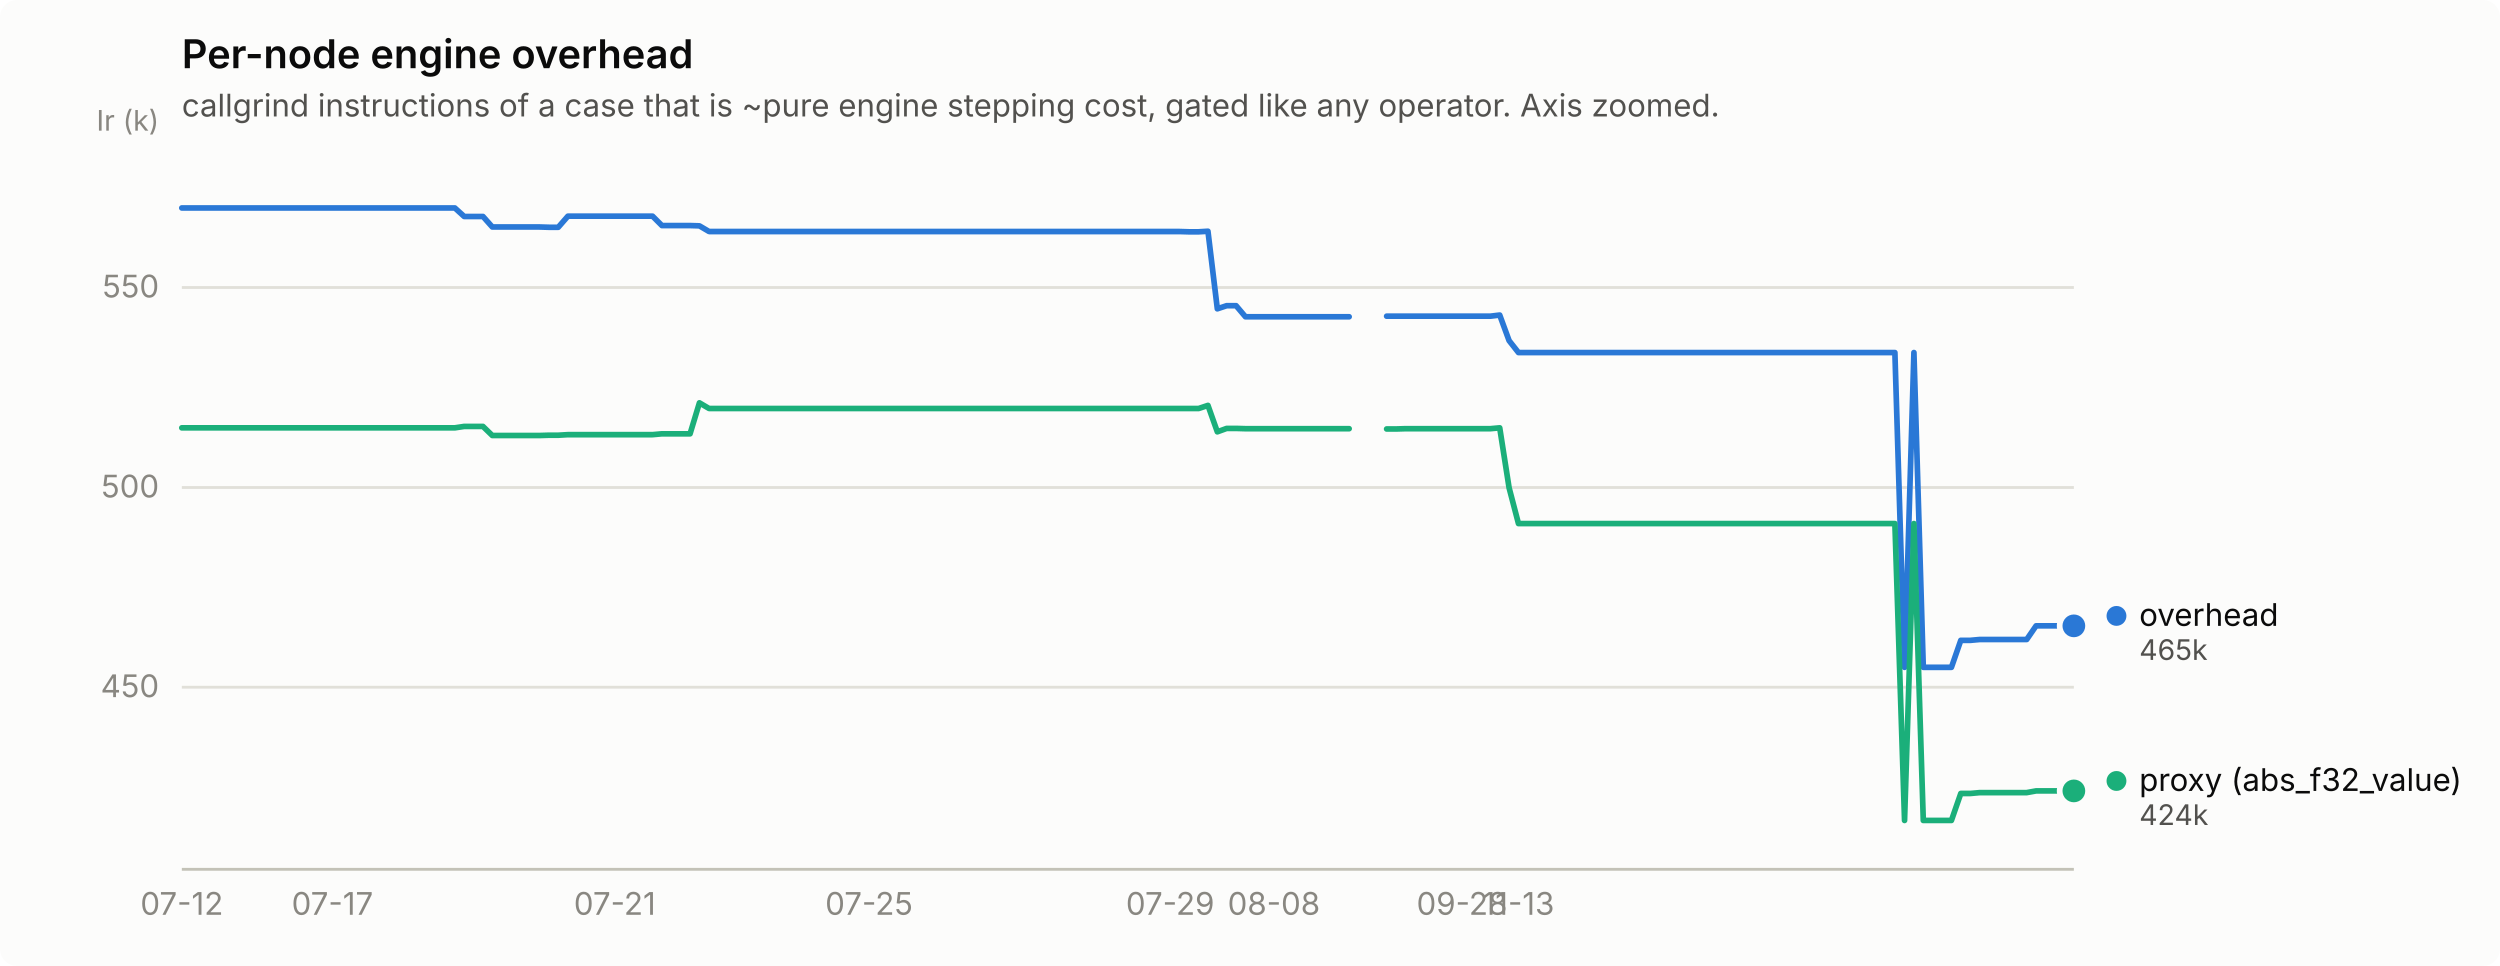
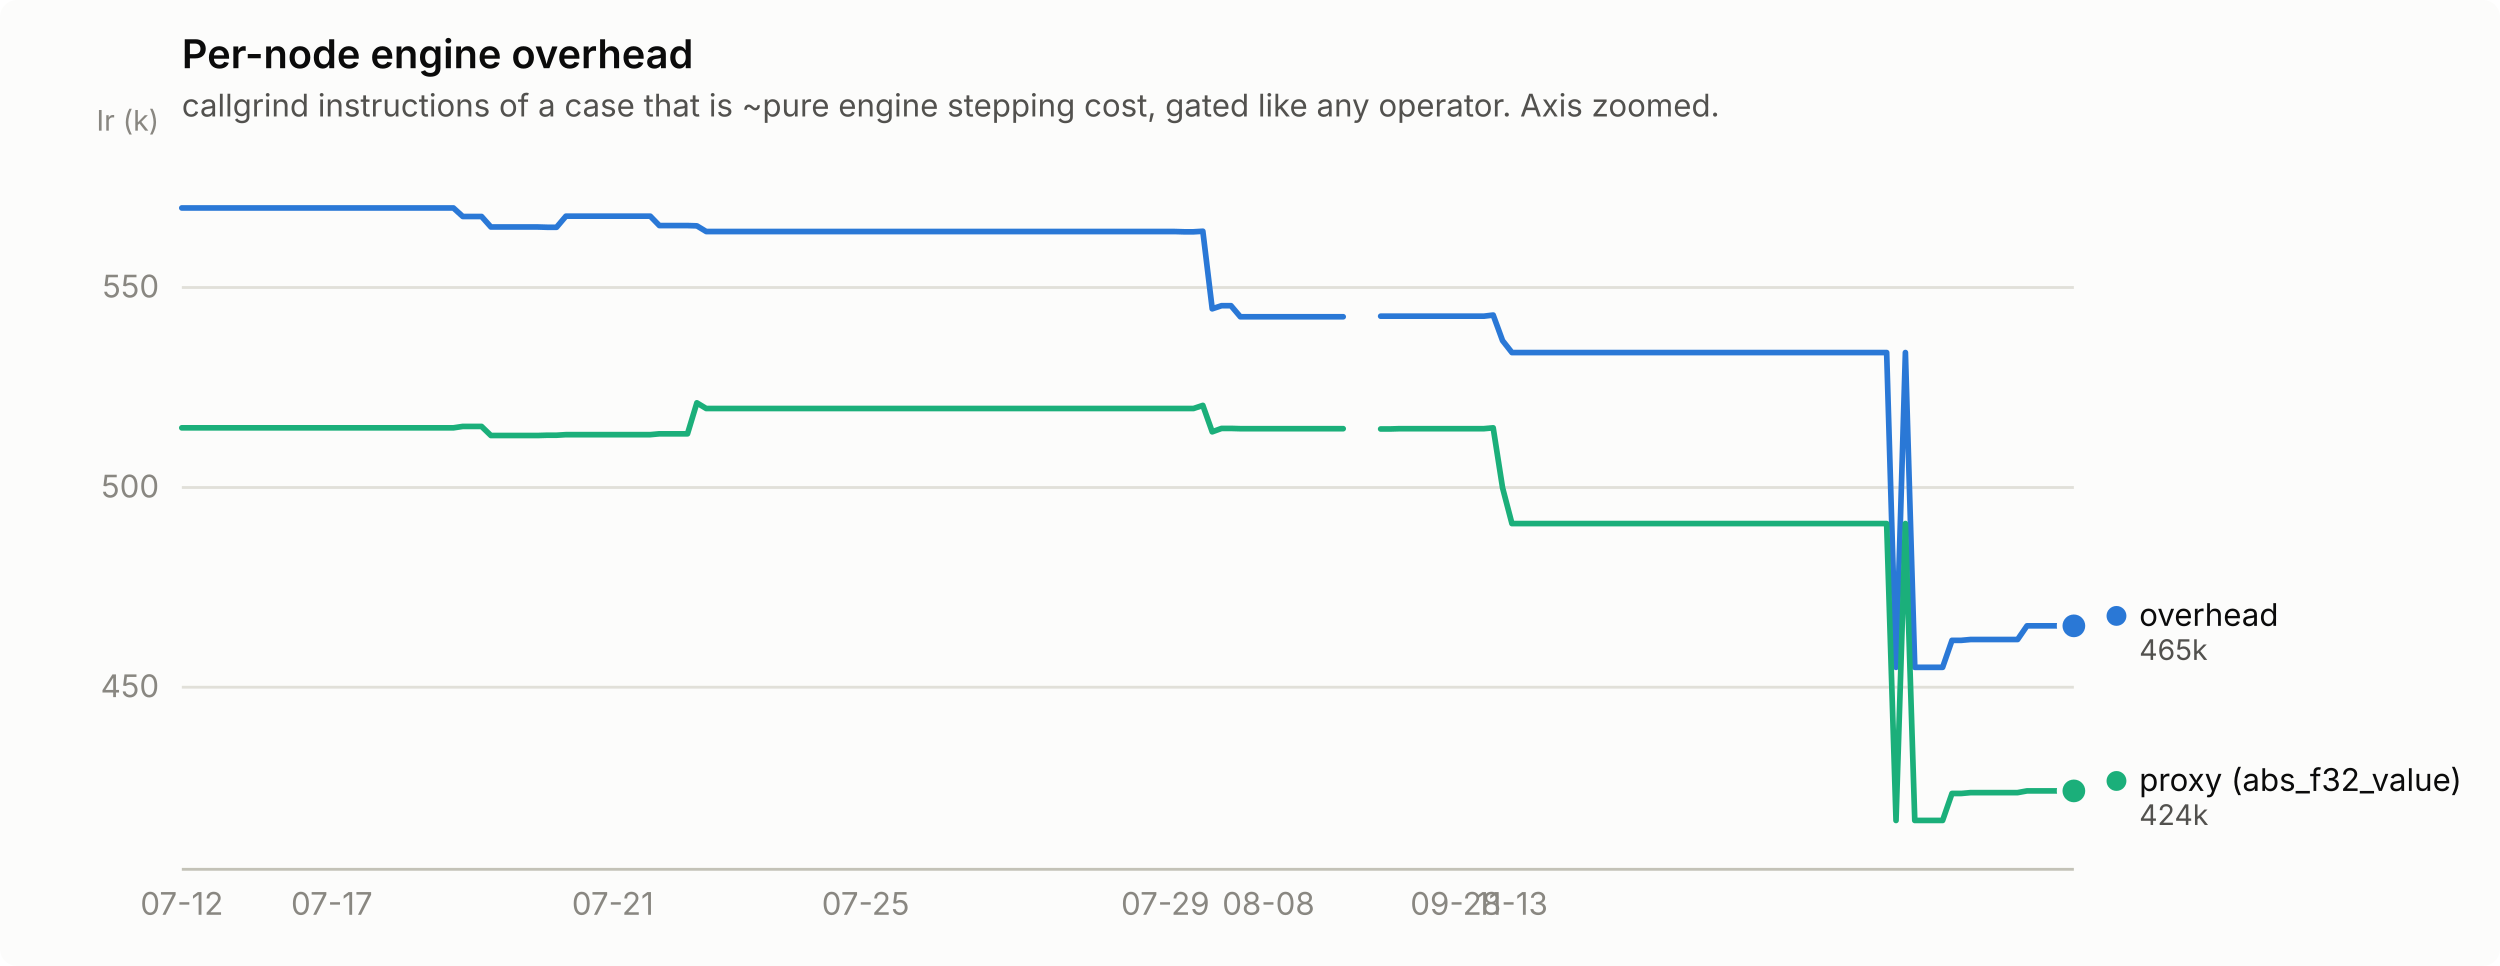
<svg xmlns="http://www.w3.org/2000/svg" width="880" height="340" viewBox="0 0 880 340" role="img" aria-label="Per-node engine overhead">
  <rect width="880" height="340" rx="6" fill="#fcfcfb" />
  <text x="64" y="24" font-family="system-ui, -apple-system, &quot;Segoe UI&quot;, sans-serif" font-size="14" font-weight="600" fill="#0b0b0b">Per-node engine overhead</text>
  <text x="64" y="41" font-family="system-ui, -apple-system, &quot;Segoe UI&quot;, sans-serif" font-size="11" fill="#52514e">callgrind instructions of a case that is ~pure engine stepping cost, gated like any operator. Axis zoomed.</text>
  <line x1="64" y1="241.9" x2="730" y2="241.9" stroke="#e1e0d9" stroke-width="1" />
  <text x="56" y="245.4" text-anchor="end" font-family="system-ui, -apple-system, &quot;Segoe UI&quot;, sans-serif" font-size="11" style="font-variant-numeric: tabular-nums" fill="#898781">450</text>
  <line x1="64" y1="171.6" x2="730" y2="171.6" stroke="#e1e0d9" stroke-width="1" />
  <text x="56" y="175.1" text-anchor="end" font-family="system-ui, -apple-system, &quot;Segoe UI&quot;, sans-serif" font-size="11" style="font-variant-numeric: tabular-nums" fill="#898781">500</text>
  <line x1="64" y1="101.2" x2="730" y2="101.2" stroke="#e1e0d9" stroke-width="1" />
  <text x="56" y="104.7" text-anchor="end" font-family="system-ui, -apple-system, &quot;Segoe UI&quot;, sans-serif" font-size="11" style="font-variant-numeric: tabular-nums" fill="#898781">550</text>
  <text x="56" y="46" text-anchor="end" font-family="system-ui, -apple-system, &quot;Segoe UI&quot;, sans-serif" font-size="10" fill="#898781">Ir (k)</text>
  <line x1="64" y1="306" x2="730" y2="306" stroke="#c3c2b7" stroke-width="1" />
  <text x="64.0" y="322" text-anchor="middle" font-family="system-ui, -apple-system, &quot;Segoe UI&quot;, sans-serif" font-size="11" style="font-variant-numeric: tabular-nums" fill="#898781">07-12</text>
-   <text x="117.0" y="322" text-anchor="middle" font-family="system-ui, -apple-system, &quot;Segoe UI&quot;, sans-serif" font-size="11" style="font-variant-numeric: tabular-nums" fill="#898781">07-17</text>
-   <text x="216.4" y="322" text-anchor="middle" font-family="system-ui, -apple-system, &quot;Segoe UI&quot;, sans-serif" font-size="11" style="font-variant-numeric: tabular-nums" fill="#898781">07-21</text>
-   <text x="305.9" y="322" text-anchor="middle" font-family="system-ui, -apple-system, &quot;Segoe UI&quot;, sans-serif" font-size="11" style="font-variant-numeric: tabular-nums" fill="#898781">07-25</text>
-   <text x="411.9" y="322" text-anchor="middle" font-family="system-ui, -apple-system, &quot;Segoe UI&quot;, sans-serif" font-size="11" style="font-variant-numeric: tabular-nums" fill="#898781">07-29</text>
-   <text x="448.4" y="322" text-anchor="middle" font-family="system-ui, -apple-system, &quot;Segoe UI&quot;, sans-serif" font-size="11" style="font-variant-numeric: tabular-nums" fill="#898781">08-08</text>
-   <text x="514.6" y="322" text-anchor="middle" font-family="system-ui, -apple-system, &quot;Segoe UI&quot;, sans-serif" font-size="11" style="font-variant-numeric: tabular-nums" fill="#898781">09-28</text>
-   <text x="534.5" y="322" text-anchor="middle" font-family="system-ui, -apple-system, &quot;Segoe UI&quot;, sans-serif" font-size="11" style="font-variant-numeric: tabular-nums" fill="#898781">11-13</text>
-   <path d="M64.0,73.2 L67.3,73.2 L70.6,73.2 L73.9,73.2 L77.3,73.2 L80.6,73.2 L83.9,73.2 L87.2,73.2 L90.5,73.2 L93.8,73.2 L97.1,73.2 L100.4,73.2 L103.8,73.2 L107.1,73.2 L110.4,73.2 L113.7,73.2 L117.0,73.2 L120.3,73.2 L123.6,73.2 L127.0,73.2 L130.3,73.2 L133.6,73.2 L136.9,73.2 L140.2,73.2 L143.5,73.2 L146.8,73.2 L150.1,73.2 L153.5,73.2 L156.8,73.2 L160.1,73.2 L163.4,76.2 L166.7,76.2 L170.0,76.2 L173.3,79.9 L176.7,79.9 L180.0,79.9 L183.3,79.9 L186.6,79.9 L189.9,79.9 L193.2,80.0 L196.5,80.0 L199.9,76.1 L203.2,76.1 L206.5,76.1 L209.8,76.1 L213.1,76.1 L216.4,76.1 L219.7,76.1 L223.0,76.1 L226.4,76.1 L229.7,76.1 L233.0,79.4 L236.3,79.4 L239.6,79.4 L242.9,79.4 L246.2,79.5 L249.6,81.5 L252.9,81.5 L256.2,81.5 L259.5,81.5 L262.8,81.5 L266.1,81.5 L269.4,81.5 L272.7,81.5 L276.1,81.5 L279.4,81.5 L282.7,81.5 L286.0,81.5 L289.3,81.5 L292.6,81.5 L295.9,81.5 L299.3,81.5 L302.6,81.5 L305.9,81.5 L309.2,81.5 L312.5,81.5 L315.8,81.5 L319.1,81.5 L322.4,81.5 L325.8,81.5 L329.1,81.5 L332.4,81.5 L335.7,81.5 L339.0,81.5 L342.3,81.5 L345.6,81.5 L349.0,81.5 L352.3,81.5 L355.6,81.5 L358.9,81.5 L362.2,81.5 L365.5,81.5 L368.8,81.5 L372.1,81.5 L375.5,81.5 L378.8,81.5 L382.1,81.5 L385.4,81.5 L388.7,81.5 L392.0,81.5 L395.3,81.5 L398.7,81.5 L402.0,81.5 L405.3,81.5 L408.6,81.5 L411.9,81.5 L415.2,81.5 L418.5,81.6 L421.9,81.6 L425.2,81.4 L428.5,108.7 L431.8,107.6 L435.1,107.6 L438.4,111.5 L441.7,111.5 L445.0,111.5 L448.4,111.5 L451.7,111.5 L455.0,111.5 L458.3,111.5 L461.6,111.5 L464.9,111.5 L468.2,111.5 L471.6,111.5 L474.9,111.5" fill="none" stroke="#2a78d6" stroke-width="2" stroke-linejoin="round" stroke-linecap="round" />
-   <path d="M488.1,111.3 L491.4,111.3 L494.7,111.3 L498.1,111.3 L501.4,111.3 L504.7,111.3 L508.0,111.3 L511.3,111.3 L514.6,111.3 L517.9,111.3 L521.3,111.3 L524.6,111.3 L527.9,110.9 L531.2,119.9 L534.5,124.1 L537.8,124.1 L541.1,124.1 L544.4,124.1 L547.8,124.1 L551.1,124.1 L554.4,124.1 L557.7,124.1 L561.0,124.1 L564.3,124.1 L567.6,124.1 L571.0,124.1 L574.3,124.1 L577.6,124.1 L580.9,124.1 L584.2,124.1 L587.5,124.1 L590.8,124.1 L594.1,124.1 L597.5,124.1 L600.8,124.1 L604.1,124.1 L607.4,124.1 L610.7,124.1 L614.0,124.1 L617.3,124.1 L620.7,124.1 L624.0,124.1 L627.3,124.1 L630.6,124.1 L633.9,124.1 L637.2,124.1 L640.5,124.1 L643.9,124.1 L647.2,124.1 L650.5,124.1 L653.8,124.1 L657.1,124.1 L660.4,124.1 L663.7,124.1 L667.0,124.1 L670.4,234.9 L673.7,124.1 L677.0,234.9 L680.3,234.9 L683.6,234.9 L686.9,234.9 L690.2,225.4 L693.6,225.4 L696.9,225.1 L700.2,225.1 L703.5,225.1 L706.8,225.1 L710.1,225.1 L713.4,225.1 L716.7,220.3 L720.1,220.3 L723.4,220.3 L726.7,220.3 L730.0,220.3" fill="none" stroke="#2a78d6" stroke-width="2" stroke-linejoin="round" stroke-linecap="round" />
+   <text x="116.8" y="322" text-anchor="middle" font-family="system-ui, -apple-system, &quot;Segoe UI&quot;, sans-serif" font-size="11" style="font-variant-numeric: tabular-nums" fill="#898781">07-17</text>
+   <text x="215.7" y="322" text-anchor="middle" font-family="system-ui, -apple-system, &quot;Segoe UI&quot;, sans-serif" font-size="11" style="font-variant-numeric: tabular-nums" fill="#898781">07-21</text>
+   <text x="304.7" y="322" text-anchor="middle" font-family="system-ui, -apple-system, &quot;Segoe UI&quot;, sans-serif" font-size="11" style="font-variant-numeric: tabular-nums" fill="#898781">07-25</text>
+   <text x="410.2" y="322" text-anchor="middle" font-family="system-ui, -apple-system, &quot;Segoe UI&quot;, sans-serif" font-size="11" style="font-variant-numeric: tabular-nums" fill="#898781">07-29</text>
+   <text x="446.5" y="322" text-anchor="middle" font-family="system-ui, -apple-system, &quot;Segoe UI&quot;, sans-serif" font-size="11" style="font-variant-numeric: tabular-nums" fill="#898781">08-08</text>
+   <text x="512.4" y="322" text-anchor="middle" font-family="system-ui, -apple-system, &quot;Segoe UI&quot;, sans-serif" font-size="11" style="font-variant-numeric: tabular-nums" fill="#898781">09-28</text>
+   <text x="532.2" y="322" text-anchor="middle" font-family="system-ui, -apple-system, &quot;Segoe UI&quot;, sans-serif" font-size="11" style="font-variant-numeric: tabular-nums" fill="#898781">11-13</text>
+   <path d="M64.0,73.2 L67.3,73.2 L70.6,73.2 L73.9,73.2 L77.2,73.2 L80.5,73.2 L83.8,73.2 L87.1,73.2 L90.4,73.2 L93.7,73.2 L97.0,73.2 L100.3,73.2 L103.6,73.2 L106.9,73.2 L110.2,73.2 L113.5,73.2 L116.8,73.2 L120.0,73.2 L123.3,73.2 L126.6,73.2 L129.9,73.2 L133.2,73.2 L136.5,73.2 L139.8,73.2 L143.1,73.2 L146.4,73.2 L149.7,73.2 L153.0,73.2 L156.3,73.2 L159.6,73.2 L162.9,76.2 L166.2,76.2 L169.5,76.2 L172.8,79.9 L176.1,79.9 L179.4,79.9 L182.7,79.9 L186.0,79.9 L189.3,79.9 L192.6,80.0 L195.9,80.0 L199.2,76.1 L202.5,76.1 L205.8,76.1 L209.1,76.1 L212.4,76.1 L215.7,76.1 L219.0,76.1 L222.3,76.1 L225.6,76.1 L228.9,76.1 L232.1,79.4 L235.4,79.4 L238.7,79.4 L242.0,79.4 L245.3,79.5 L248.6,81.5 L251.9,81.5 L255.2,81.5 L258.5,81.5 L261.8,81.5 L265.1,81.5 L268.4,81.5 L271.7,81.5 L275.0,81.5 L278.3,81.5 L281.6,81.5 L284.9,81.5 L288.2,81.5 L291.5,81.5 L294.8,81.5 L298.1,81.5 L301.4,81.5 L304.7,81.5 L308.0,81.5 L311.3,81.5 L314.6,81.5 L317.9,81.5 L321.2,81.5 L324.5,81.5 L327.8,81.5 L331.1,81.5 L334.4,81.5 L337.7,81.5 L341.0,81.5 L344.2,81.5 L347.5,81.5 L350.8,81.5 L354.1,81.5 L357.4,81.5 L360.7,81.5 L364.0,81.5 L367.3,81.5 L370.6,81.5 L373.9,81.5 L377.2,81.5 L380.5,81.5 L383.8,81.5 L387.1,81.5 L390.4,81.5 L393.7,81.5 L397.0,81.5 L400.3,81.5 L403.6,81.5 L406.9,81.5 L410.2,81.5 L413.5,81.5 L416.8,81.6 L420.1,81.6 L423.4,81.4 L426.7,108.7 L430.0,107.6 L433.3,107.6 L436.6,111.5 L439.9,111.5 L443.2,111.5 L446.5,111.5 L449.8,111.5 L453.0,111.5 L456.3,111.5 L459.6,111.5 L462.9,111.5 L466.2,111.5 L469.5,111.5 L472.8,111.5" fill="none" stroke="#2a78d6" stroke-width="2" stroke-linejoin="round" stroke-linecap="round" />
+   <path d="M486.0,111.3 L489.3,111.3 L492.6,111.3 L495.9,111.3 L499.2,111.3 L502.5,111.3 L505.8,111.3 L509.1,111.3 L512.4,111.3 L515.7,111.3 L519.0,111.3 L522.3,111.3 L525.6,110.9 L528.9,119.9 L532.2,124.1 L535.5,124.1 L538.8,124.1 L542.1,124.1 L545.4,124.1 L548.7,124.1 L552.0,124.1 L555.3,124.1 L558.6,124.1 L561.9,124.1 L565.1,124.1 L568.4,124.1 L571.7,124.1 L575.0,124.1 L578.3,124.1 L581.6,124.1 L584.9,124.1 L588.2,124.1 L591.5,124.1 L594.8,124.1 L598.1,124.1 L601.4,124.1 L604.7,124.1 L608.0,124.1 L611.3,124.1 L614.6,124.1 L617.9,124.1 L621.2,124.1 L624.5,124.1 L627.8,124.1 L631.1,124.1 L634.4,124.1 L637.7,124.1 L641.0,124.1 L644.3,124.1 L647.6,124.1 L650.9,124.1 L654.2,124.1 L657.5,124.1 L660.8,124.1 L664.1,124.1 L667.4,234.9 L670.7,124.1 L674.0,234.9 L677.2,234.9 L680.5,234.9 L683.8,234.9 L687.1,225.4 L690.4,225.4 L693.7,225.1 L697.0,225.1 L700.3,225.1 L703.6,225.1 L706.9,225.1 L710.2,225.1 L713.5,220.3 L716.8,220.3 L720.1,220.3 L723.4,220.3 L726.7,220.3 L730.0,220.3" fill="none" stroke="#2a78d6" stroke-width="2" stroke-linejoin="round" stroke-linecap="round" />
  <circle cx="730.0" cy="220.3" r="6" fill="#fcfcfb" />
  <circle cx="730.0" cy="220.3" r="4" fill="#2a78d6" />
-   <path d="M64.0,150.6 L67.3,150.6 L70.6,150.6 L73.9,150.6 L77.3,150.6 L80.6,150.6 L83.9,150.6 L87.2,150.6 L90.5,150.6 L93.8,150.6 L97.1,150.6 L100.4,150.6 L103.8,150.6 L107.1,150.6 L110.4,150.6 L113.7,150.6 L117.0,150.6 L120.3,150.6 L123.6,150.6 L127.0,150.6 L130.3,150.6 L133.6,150.6 L136.9,150.6 L140.2,150.6 L143.5,150.6 L146.8,150.6 L150.1,150.6 L153.5,150.6 L156.8,150.6 L160.1,150.6 L163.4,150.1 L166.7,150.1 L170.0,150.1 L173.3,153.3 L176.7,153.3 L180.0,153.3 L183.3,153.3 L186.6,153.3 L189.9,153.3 L193.2,153.2 L196.5,153.2 L199.9,153.0 L203.2,153.0 L206.5,153.0 L209.8,153.0 L213.1,153.0 L216.4,153.0 L219.7,153.0 L223.0,153.0 L226.4,153.0 L229.7,153.0 L233.0,152.7 L236.3,152.7 L239.6,152.7 L242.9,152.7 L246.2,141.8 L249.6,143.8 L252.9,143.8 L256.2,143.8 L259.5,143.8 L262.8,143.8 L266.1,143.8 L269.4,143.8 L272.7,143.8 L276.1,143.8 L279.4,143.8 L282.7,143.8 L286.0,143.8 L289.3,143.8 L292.6,143.8 L295.9,143.8 L299.3,143.8 L302.6,143.8 L305.9,143.8 L309.2,143.8 L312.5,143.8 L315.8,143.8 L319.1,143.8 L322.4,143.8 L325.8,143.8 L329.1,143.8 L332.4,143.8 L335.7,143.8 L339.0,143.8 L342.3,143.8 L345.6,143.8 L349.0,143.8 L352.3,143.8 L355.6,143.8 L358.9,143.8 L362.2,143.8 L365.5,143.8 L368.8,143.8 L372.1,143.8 L375.5,143.8 L378.8,143.8 L382.1,143.8 L385.4,143.8 L388.7,143.8 L392.0,143.8 L395.3,143.8 L398.7,143.8 L402.0,143.8 L405.3,143.8 L408.6,143.8 L411.9,143.8 L415.2,143.8 L418.5,143.8 L421.9,143.8 L425.2,142.7 L428.5,152.0 L431.8,150.8 L435.1,150.8 L438.4,150.9 L441.7,150.9 L445.0,150.9 L448.4,150.9 L451.7,150.9 L455.0,150.9 L458.3,150.9 L461.6,150.9 L464.9,150.9 L468.2,150.9 L471.6,150.9 L474.9,150.9" fill="none" stroke="#1baf7a" stroke-width="2" stroke-linejoin="round" stroke-linecap="round" />
-   <path d="M488.1,151.0 L491.4,151.0 L494.7,150.9 L498.1,150.9 L501.4,150.9 L504.7,150.9 L508.0,150.9 L511.3,150.9 L514.6,150.9 L517.9,150.9 L521.3,150.9 L524.6,150.9 L527.9,150.6 L531.2,171.7 L534.5,184.3 L537.8,184.3 L541.1,184.3 L544.4,184.3 L547.8,184.3 L551.1,184.3 L554.4,184.3 L557.7,184.3 L561.0,184.3 L564.3,184.3 L567.6,184.3 L571.0,184.3 L574.3,184.3 L577.6,184.3 L580.9,184.3 L584.2,184.3 L587.5,184.3 L590.8,184.3 L594.1,184.3 L597.5,184.3 L600.8,184.3 L604.1,184.3 L607.4,184.3 L610.7,184.3 L614.0,184.3 L617.3,184.3 L620.7,184.3 L624.0,184.3 L627.3,184.3 L630.6,184.3 L633.9,184.3 L637.2,184.3 L640.5,184.3 L643.9,184.3 L647.2,184.3 L650.5,184.3 L653.8,184.3 L657.1,184.3 L660.4,184.3 L663.7,184.3 L667.0,184.3 L670.4,288.8 L673.7,184.3 L677.0,288.8 L680.3,288.8 L683.6,288.8 L686.9,288.8 L690.2,279.3 L693.6,279.3 L696.9,279.0 L700.2,279.0 L703.5,279.0 L706.8,279.0 L710.1,279.0 L713.4,279.0 L716.7,278.4 L720.1,278.4 L723.4,278.4 L726.7,278.4 L730.0,278.4" fill="none" stroke="#1baf7a" stroke-width="2" stroke-linejoin="round" stroke-linecap="round" />
+   <path d="M64.0,150.6 L67.3,150.6 L70.6,150.6 L73.9,150.6 L77.2,150.6 L80.5,150.6 L83.8,150.6 L87.1,150.6 L90.4,150.6 L93.7,150.6 L97.0,150.6 L100.3,150.6 L103.6,150.6 L106.9,150.6 L110.2,150.6 L113.5,150.6 L116.8,150.6 L120.0,150.6 L123.3,150.6 L126.6,150.6 L129.9,150.6 L133.2,150.6 L136.5,150.6 L139.8,150.6 L143.1,150.6 L146.4,150.6 L149.7,150.6 L153.0,150.6 L156.3,150.6 L159.6,150.6 L162.9,150.1 L166.2,150.1 L169.5,150.1 L172.8,153.3 L176.1,153.3 L179.4,153.3 L182.7,153.3 L186.0,153.3 L189.3,153.3 L192.6,153.2 L195.9,153.2 L199.2,153.0 L202.5,153.0 L205.8,153.0 L209.1,153.0 L212.4,153.0 L215.7,153.0 L219.0,153.0 L222.3,153.0 L225.6,153.0 L228.9,153.0 L232.1,152.7 L235.4,152.7 L238.7,152.7 L242.0,152.7 L245.3,141.8 L248.6,143.8 L251.9,143.8 L255.2,143.8 L258.5,143.8 L261.8,143.8 L265.1,143.8 L268.4,143.8 L271.7,143.8 L275.0,143.8 L278.3,143.8 L281.6,143.8 L284.9,143.8 L288.2,143.8 L291.5,143.8 L294.8,143.8 L298.1,143.8 L301.4,143.8 L304.7,143.8 L308.0,143.8 L311.3,143.8 L314.6,143.8 L317.9,143.8 L321.2,143.8 L324.5,143.8 L327.8,143.8 L331.1,143.8 L334.4,143.8 L337.7,143.8 L341.0,143.8 L344.2,143.8 L347.5,143.8 L350.8,143.8 L354.1,143.8 L357.4,143.8 L360.7,143.8 L364.0,143.8 L367.3,143.8 L370.6,143.8 L373.9,143.8 L377.2,143.8 L380.5,143.8 L383.8,143.8 L387.1,143.8 L390.4,143.8 L393.7,143.8 L397.0,143.8 L400.3,143.8 L403.6,143.8 L406.9,143.8 L410.2,143.8 L413.5,143.8 L416.8,143.8 L420.1,143.8 L423.4,142.7 L426.7,152.0 L430.0,150.8 L433.3,150.8 L436.6,150.9 L439.9,150.9 L443.2,150.9 L446.5,150.9 L449.8,150.9 L453.0,150.9 L456.3,150.9 L459.6,150.9 L462.9,150.9 L466.2,150.9 L469.5,150.9 L472.8,150.9" fill="none" stroke="#1baf7a" stroke-width="2" stroke-linejoin="round" stroke-linecap="round" />
+   <path d="M486.0,151.0 L489.3,151.0 L492.6,150.9 L495.9,150.9 L499.2,150.9 L502.5,150.9 L505.8,150.9 L509.1,150.9 L512.4,150.9 L515.7,150.9 L519.0,150.9 L522.3,150.9 L525.6,150.6 L528.9,171.7 L532.2,184.3 L535.5,184.3 L538.8,184.3 L542.1,184.3 L545.4,184.3 L548.7,184.3 L552.0,184.3 L555.3,184.3 L558.6,184.3 L561.9,184.3 L565.1,184.3 L568.4,184.3 L571.7,184.3 L575.0,184.3 L578.3,184.3 L581.6,184.3 L584.9,184.3 L588.2,184.3 L591.5,184.3 L594.8,184.3 L598.1,184.3 L601.4,184.3 L604.7,184.3 L608.0,184.3 L611.3,184.3 L614.6,184.3 L617.9,184.3 L621.2,184.3 L624.5,184.3 L627.8,184.3 L631.1,184.3 L634.4,184.3 L637.7,184.3 L641.0,184.3 L644.3,184.3 L647.6,184.3 L650.9,184.3 L654.2,184.3 L657.5,184.3 L660.8,184.3 L664.1,184.3 L667.4,288.8 L670.7,184.3 L674.0,288.8 L677.2,288.8 L680.5,288.8 L683.8,288.8 L687.1,279.3 L690.4,279.3 L693.7,279.0 L697.0,279.0 L700.3,279.0 L703.6,279.0 L706.9,279.0 L710.2,279.0 L713.5,278.4 L716.8,278.4 L720.1,278.4 L723.4,278.4 L726.7,278.4 L730.0,278.4" fill="none" stroke="#1baf7a" stroke-width="2" stroke-linejoin="round" stroke-linecap="round" />
  <circle cx="730.0" cy="278.4" r="6" fill="#fcfcfb" />
  <circle cx="730.0" cy="278.4" r="4" fill="#1baf7a" />
  <circle cx="745.0" cy="216.8" r="3.5" fill="#2a78d6" />
  <text x="753.0" y="220.3" font-family="system-ui, -apple-system, &quot;Segoe UI&quot;, sans-serif" font-size="11" fill="#0b0b0b">overhead</text>
  <text x="753.0" y="232.3" font-family="system-ui, -apple-system, &quot;Segoe UI&quot;, sans-serif" font-size="10" style="font-variant-numeric: tabular-nums" fill="#52514e">465k</text>
  <circle cx="745.0" cy="274.9" r="3.5" fill="#1baf7a" />
  <text x="753.0" y="278.4" font-family="system-ui, -apple-system, &quot;Segoe UI&quot;, sans-serif" font-size="11" fill="#0b0b0b">proxy (abs_f32_value)</text>
  <text x="753.0" y="290.4" font-family="system-ui, -apple-system, &quot;Segoe UI&quot;, sans-serif" font-size="10" style="font-variant-numeric: tabular-nums" fill="#52514e">424k</text>
</svg>
